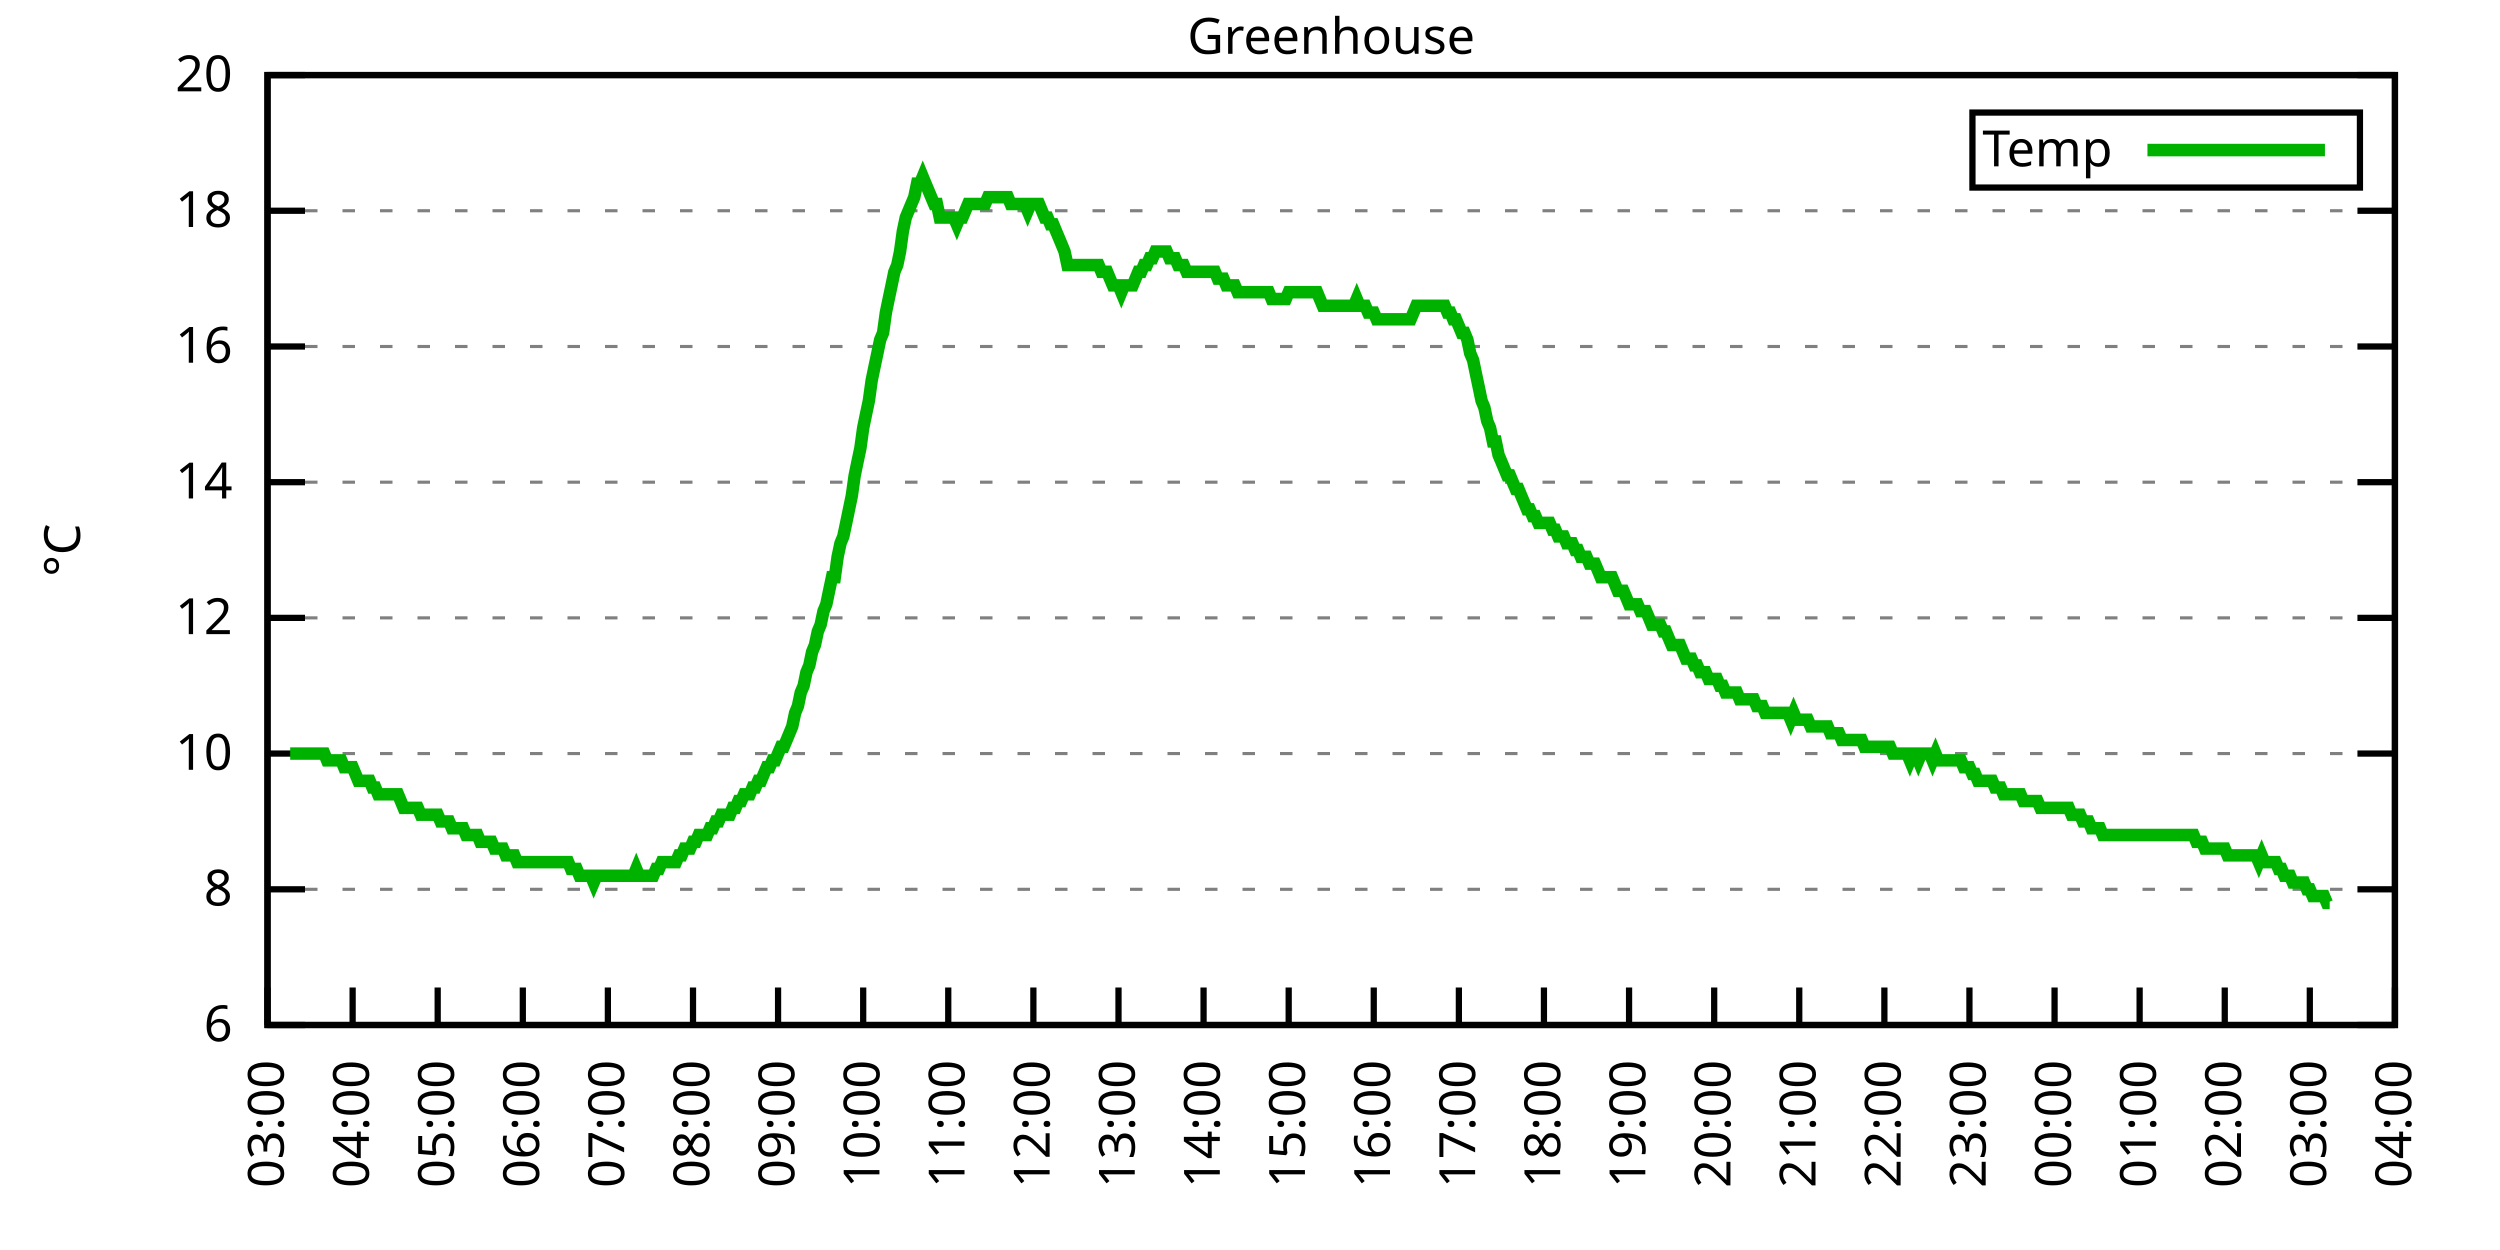
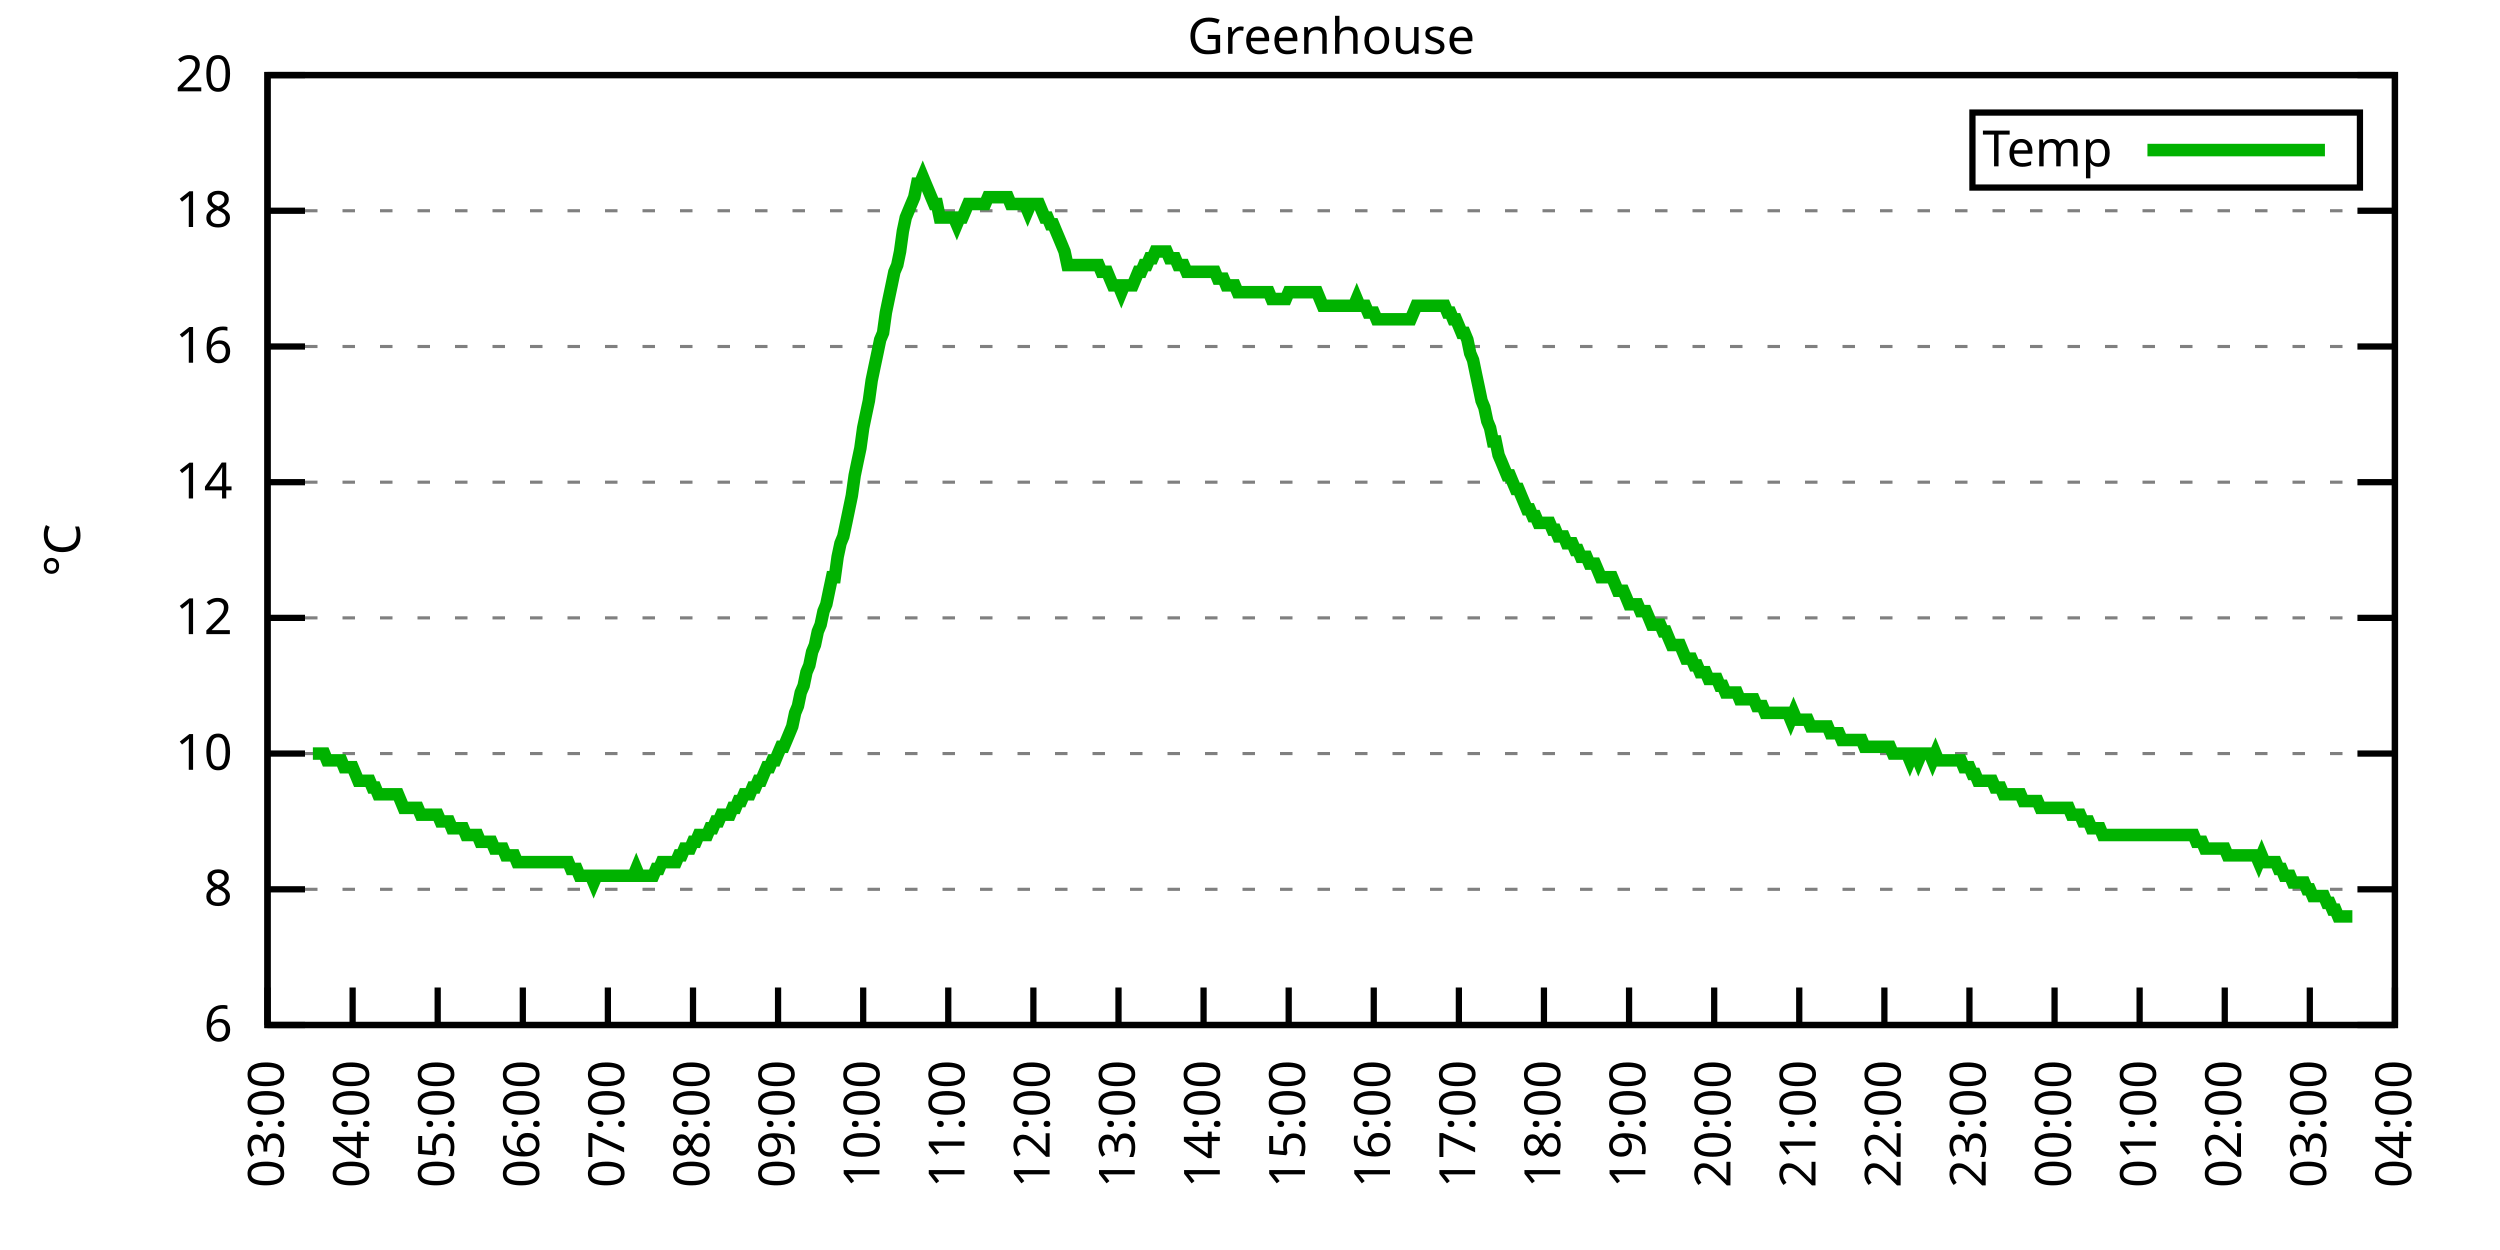
<svg xmlns="http://www.w3.org/2000/svg" xmlns:xlink="http://www.w3.org/1999/xlink" width="400" height="200" viewBox="0 0 400 200">
  <g id="gnuplot_canvas">
    <rect x="0" y="0" width="400" height="200" fill="none" />
    <defs>
      <circle id="gpDot" r="0.5" stroke-width="0.5" stroke="currentColor" />
      <path id="gpPt0" stroke-width="0.333" stroke="currentColor" d="M-1,0 h2 M0,-1 v2" />
      <path id="gpPt1" stroke-width="0.333" stroke="currentColor" d="M-1,-1 L1,1 M1,-1 L-1,1" />
      <path id="gpPt2" stroke-width="0.333" stroke="currentColor" d="M-1,0 L1,0 M0,-1 L0,1 M-1,-1 L1,1 M-1,1 L1,-1" />
      <rect id="gpPt3" stroke-width="0.333" stroke="currentColor" x="-1" y="-1" width="2" height="2" />
      <rect id="gpPt4" stroke-width="0.333" stroke="currentColor" fill="currentColor" x="-1" y="-1" width="2" height="2" />
      <circle id="gpPt5" stroke-width="0.333" stroke="currentColor" cx="0" cy="0" r="1" />
      <use xlink:href="#gpPt5" id="gpPt6" fill="currentColor" stroke="none" />
      <path id="gpPt7" stroke-width="0.333" stroke="currentColor" d="M0,-1.33 L-1.33,0.67 L1.33,0.67 z" />
      <use xlink:href="#gpPt7" id="gpPt8" fill="currentColor" stroke="none" />
      <use xlink:href="#gpPt7" id="gpPt9" stroke="currentColor" transform="rotate(180)" />
      <use xlink:href="#gpPt9" id="gpPt10" fill="currentColor" stroke="none" />
      <use xlink:href="#gpPt3" id="gpPt11" stroke="currentColor" transform="rotate(45)" />
      <use xlink:href="#gpPt11" id="gpPt12" fill="currentColor" stroke="none" />
      <path id="gpPt13" stroke-width="0.333" stroke="currentColor" d="M0,1.330 L1.265,0.411 L0.782,-1.067 L-0.782,-1.076 L-1.265,0.411 z" />
      <use xlink:href="#gpPt13" id="gpPt14" fill="currentColor" stroke="none" />
      <filter id="textbox" filterUnits="objectBoundingBox" x="0" y="0" height="1" width="1">
        <feFlood flood-color="white" flood-opacity="1" result="bgnd" />
        <feComposite in="SourceGraphic" in2="bgnd" operator="atop" />
      </filter>
      <filter id="greybox" filterUnits="objectBoundingBox" x="0" y="0" height="1" width="1">
        <feFlood flood-color="lightgrey" flood-opacity="1" result="grey" />
        <feComposite in="SourceGraphic" in2="grey" operator="atop" />
      </filter>
    </defs>
    <g fill="none" color="white" stroke="currentColor" stroke-width="1.00" stroke-linecap="butt" stroke-linejoin="miter">
</g>
    <g fill="none" color="black" stroke="currentColor" stroke-width="1.00" stroke-linecap="butt" stroke-linejoin="miter">
      <g stroke="none" shape-rendering="crispEdges">
        <polygon fill="rgb(255, 255, 255)" points="42.80,164.00 383.18,164.00 383.18,12.02 42.80,12.02 " />
      </g>
    </g>
    <g fill="none" color="black" stroke="currentColor" stroke-width="1.00" stroke-linecap="butt" stroke-linejoin="miter">
</g>
    <g fill="none" color="black" stroke="black" stroke-width="0.50" stroke-linecap="butt" stroke-linejoin="miter">
</g>
    <g fill="none" color="gray" stroke="currentColor" stroke-width="0.50" stroke-linecap="butt" stroke-linejoin="miter">
      <path stroke="gray" stroke-dasharray="2,4" class="gridline" d="M42.80,164.00 L383.19,164.00  " />
    </g>
    <g fill="none" color="gray" stroke="gray" stroke-width="1.00" stroke-linecap="butt" stroke-linejoin="miter">
</g>
    <g fill="none" color="black" stroke="currentColor" stroke-width="1.00" stroke-linecap="butt" stroke-linejoin="miter">
      <path stroke="black" d="M42.80,164.00 L48.80,164.00 M383.19,164.00 L377.19,164.00  " />
      <g transform="translate(37.20,166.60)" stroke="none" fill="black" font-family="Sans" font-size="8.00" text-anchor="end">
        <text>
          <tspan font-family="Sans"> 6</tspan>
        </text>
      </g>
    </g>
    <g fill="none" color="black" stroke="currentColor" stroke-width="1.00" stroke-linecap="butt" stroke-linejoin="miter">
</g>
    <g fill="none" color="black" stroke="black" stroke-width="0.50" stroke-linecap="butt" stroke-linejoin="miter">
</g>
    <g fill="none" color="gray" stroke="currentColor" stroke-width="0.50" stroke-linecap="butt" stroke-linejoin="miter">
      <path stroke="gray" stroke-dasharray="2,4" class="gridline" d="M42.80,142.29 L383.19,142.29  " />
    </g>
    <g fill="none" color="gray" stroke="gray" stroke-width="1.00" stroke-linecap="butt" stroke-linejoin="miter">
</g>
    <g fill="none" color="black" stroke="currentColor" stroke-width="1.00" stroke-linecap="butt" stroke-linejoin="miter">
      <path stroke="black" d="M42.80,142.29 L48.80,142.29 M383.19,142.29 L377.19,142.29  " />
      <g transform="translate(37.20,144.89)" stroke="none" fill="black" font-family="Sans" font-size="8.00" text-anchor="end">
        <text>
          <tspan font-family="Sans"> 8</tspan>
        </text>
      </g>
    </g>
    <g fill="none" color="black" stroke="currentColor" stroke-width="1.00" stroke-linecap="butt" stroke-linejoin="miter">
</g>
    <g fill="none" color="black" stroke="black" stroke-width="0.50" stroke-linecap="butt" stroke-linejoin="miter">
</g>
    <g fill="none" color="gray" stroke="currentColor" stroke-width="0.50" stroke-linecap="butt" stroke-linejoin="miter">
      <path stroke="gray" stroke-dasharray="2,4" class="gridline" d="M42.80,120.57 L383.19,120.57  " />
    </g>
    <g fill="none" color="gray" stroke="gray" stroke-width="1.00" stroke-linecap="butt" stroke-linejoin="miter">
</g>
    <g fill="none" color="black" stroke="currentColor" stroke-width="1.00" stroke-linecap="butt" stroke-linejoin="miter">
      <path stroke="black" d="M42.80,120.57 L48.80,120.57 M383.19,120.57 L377.19,120.57  " />
      <g transform="translate(37.20,123.17)" stroke="none" fill="black" font-family="Sans" font-size="8.00" text-anchor="end">
        <text>
          <tspan font-family="Sans"> 10</tspan>
        </text>
      </g>
    </g>
    <g fill="none" color="black" stroke="currentColor" stroke-width="1.00" stroke-linecap="butt" stroke-linejoin="miter">
</g>
    <g fill="none" color="black" stroke="black" stroke-width="0.50" stroke-linecap="butt" stroke-linejoin="miter">
</g>
    <g fill="none" color="gray" stroke="currentColor" stroke-width="0.50" stroke-linecap="butt" stroke-linejoin="miter">
      <path stroke="gray" stroke-dasharray="2,4" class="gridline" d="M42.80,98.86 L383.19,98.86  " />
    </g>
    <g fill="none" color="gray" stroke="gray" stroke-width="1.00" stroke-linecap="butt" stroke-linejoin="miter">
</g>
    <g fill="none" color="black" stroke="currentColor" stroke-width="1.00" stroke-linecap="butt" stroke-linejoin="miter">
      <path stroke="black" d="M42.80,98.86 L48.80,98.86 M383.19,98.86 L377.19,98.86  " />
      <g transform="translate(37.20,101.46)" stroke="none" fill="black" font-family="Sans" font-size="8.00" text-anchor="end">
        <text>
          <tspan font-family="Sans"> 12</tspan>
        </text>
      </g>
    </g>
    <g fill="none" color="black" stroke="currentColor" stroke-width="1.00" stroke-linecap="butt" stroke-linejoin="miter">
</g>
    <g fill="none" color="black" stroke="black" stroke-width="0.50" stroke-linecap="butt" stroke-linejoin="miter">
</g>
    <g fill="none" color="gray" stroke="currentColor" stroke-width="0.50" stroke-linecap="butt" stroke-linejoin="miter">
      <path stroke="gray" stroke-dasharray="2,4" class="gridline" d="M42.80,77.15 L383.19,77.15  " />
    </g>
    <g fill="none" color="gray" stroke="gray" stroke-width="1.00" stroke-linecap="butt" stroke-linejoin="miter">
</g>
    <g fill="none" color="black" stroke="currentColor" stroke-width="1.00" stroke-linecap="butt" stroke-linejoin="miter">
      <path stroke="black" d="M42.80,77.15 L48.80,77.15 M383.19,77.15 L377.19,77.15  " />
      <g transform="translate(37.20,79.75)" stroke="none" fill="black" font-family="Sans" font-size="8.00" text-anchor="end">
        <text>
          <tspan font-family="Sans"> 14</tspan>
        </text>
      </g>
    </g>
    <g fill="none" color="black" stroke="currentColor" stroke-width="1.00" stroke-linecap="butt" stroke-linejoin="miter">
</g>
    <g fill="none" color="black" stroke="black" stroke-width="0.50" stroke-linecap="butt" stroke-linejoin="miter">
</g>
    <g fill="none" color="gray" stroke="currentColor" stroke-width="0.50" stroke-linecap="butt" stroke-linejoin="miter">
      <path stroke="gray" stroke-dasharray="2,4" class="gridline" d="M42.80,55.44 L383.19,55.44  " />
    </g>
    <g fill="none" color="gray" stroke="gray" stroke-width="1.00" stroke-linecap="butt" stroke-linejoin="miter">
</g>
    <g fill="none" color="black" stroke="currentColor" stroke-width="1.00" stroke-linecap="butt" stroke-linejoin="miter">
      <path stroke="black" d="M42.80,55.44 L48.80,55.44 M383.19,55.44 L377.19,55.44  " />
      <g transform="translate(37.20,58.04)" stroke="none" fill="black" font-family="Sans" font-size="8.00" text-anchor="end">
        <text>
          <tspan font-family="Sans"> 16</tspan>
        </text>
      </g>
    </g>
    <g fill="none" color="black" stroke="currentColor" stroke-width="1.00" stroke-linecap="butt" stroke-linejoin="miter">
</g>
    <g fill="none" color="black" stroke="black" stroke-width="0.50" stroke-linecap="butt" stroke-linejoin="miter">
</g>
    <g fill="none" color="gray" stroke="currentColor" stroke-width="0.50" stroke-linecap="butt" stroke-linejoin="miter">
      <path stroke="gray" stroke-dasharray="2,4" class="gridline" d="M42.80,33.72 L383.19,33.72  " />
    </g>
    <g fill="none" color="gray" stroke="gray" stroke-width="1.00" stroke-linecap="butt" stroke-linejoin="miter">
</g>
    <g fill="none" color="black" stroke="currentColor" stroke-width="1.00" stroke-linecap="butt" stroke-linejoin="miter">
      <path stroke="black" d="M42.80,33.72 L48.80,33.72 M383.19,33.72 L377.19,33.72  " />
      <g transform="translate(37.20,36.32)" stroke="none" fill="black" font-family="Sans" font-size="8.00" text-anchor="end">
        <text>
          <tspan font-family="Sans"> 18</tspan>
        </text>
      </g>
    </g>
    <g fill="none" color="black" stroke="currentColor" stroke-width="1.00" stroke-linecap="butt" stroke-linejoin="miter">
</g>
    <g fill="none" color="black" stroke="black" stroke-width="0.50" stroke-linecap="butt" stroke-linejoin="miter">
</g>
    <g fill="none" color="gray" stroke="currentColor" stroke-width="0.50" stroke-linecap="butt" stroke-linejoin="miter">
      <path stroke="gray" stroke-dasharray="2,4" class="gridline" d="M42.80,12.01 L383.19,12.01  " />
    </g>
    <g fill="none" color="gray" stroke="gray" stroke-width="1.00" stroke-linecap="butt" stroke-linejoin="miter">
</g>
    <g fill="none" color="black" stroke="currentColor" stroke-width="1.00" stroke-linecap="butt" stroke-linejoin="miter">
      <path stroke="black" d="M42.80,12.01 L48.80,12.01 M383.19,12.01 L377.19,12.01  " />
      <g transform="translate(37.20,14.61)" stroke="none" fill="black" font-family="Sans" font-size="8.00" text-anchor="end">
        <text>
          <tspan font-family="Sans"> 20</tspan>
        </text>
      </g>
    </g>
    <g fill="none" color="black" stroke="currentColor" stroke-width="1.00" stroke-linecap="butt" stroke-linejoin="miter">
      <path stroke="black" d="M42.80,164.00 L42.80,158.00  " />
      <g transform="translate(45.40,169.60) rotate(270.00)" stroke="none" fill="black" font-family="Sans" font-size="8.00" text-anchor="end">
        <text>
          <tspan font-family="Sans">03:00</tspan>
        </text>
      </g>
    </g>
    <g fill="none" color="black" stroke="currentColor" stroke-width="1.00" stroke-linecap="butt" stroke-linejoin="miter">
      <path stroke="black" d="M56.42,164.00 L56.42,158.00  " />
      <g transform="translate(59.02,169.60) rotate(270.00)" stroke="none" fill="black" font-family="Sans" font-size="8.00" text-anchor="end">
        <text>
          <tspan font-family="Sans">04:00</tspan>
        </text>
      </g>
    </g>
    <g fill="none" color="black" stroke="currentColor" stroke-width="1.00" stroke-linecap="butt" stroke-linejoin="miter">
      <path stroke="black" d="M70.03,164.00 L70.03,158.00  " />
      <g transform="translate(72.63,169.60) rotate(270.00)" stroke="none" fill="black" font-family="Sans" font-size="8.00" text-anchor="end">
        <text>
          <tspan font-family="Sans">05:00</tspan>
        </text>
      </g>
    </g>
    <g fill="none" color="black" stroke="currentColor" stroke-width="1.00" stroke-linecap="butt" stroke-linejoin="miter">
      <path stroke="black" d="M83.65,164.00 L83.65,158.00  " />
      <g transform="translate(86.25,169.60) rotate(270.00)" stroke="none" fill="black" font-family="Sans" font-size="8.00" text-anchor="end">
        <text>
          <tspan font-family="Sans">06:00</tspan>
        </text>
      </g>
    </g>
    <g fill="none" color="black" stroke="currentColor" stroke-width="1.00" stroke-linecap="butt" stroke-linejoin="miter">
      <path stroke="black" d="M97.26,164.00 L97.26,158.00  " />
      <g transform="translate(99.86,169.60) rotate(270.00)" stroke="none" fill="black" font-family="Sans" font-size="8.00" text-anchor="end">
        <text>
          <tspan font-family="Sans">07:00</tspan>
        </text>
      </g>
    </g>
    <g fill="none" color="black" stroke="currentColor" stroke-width="1.00" stroke-linecap="butt" stroke-linejoin="miter">
      <path stroke="black" d="M110.88,164.00 L110.88,158.00  " />
      <g transform="translate(113.48,169.60) rotate(270.00)" stroke="none" fill="black" font-family="Sans" font-size="8.00" text-anchor="end">
        <text>
          <tspan font-family="Sans">08:00</tspan>
        </text>
      </g>
    </g>
    <g fill="none" color="black" stroke="currentColor" stroke-width="1.00" stroke-linecap="butt" stroke-linejoin="miter">
      <path stroke="black" d="M124.49,164.00 L124.49,158.00  " />
      <g transform="translate(127.09,169.60) rotate(270.00)" stroke="none" fill="black" font-family="Sans" font-size="8.00" text-anchor="end">
        <text>
          <tspan font-family="Sans">09:00</tspan>
        </text>
      </g>
    </g>
    <g fill="none" color="black" stroke="currentColor" stroke-width="1.00" stroke-linecap="butt" stroke-linejoin="miter">
      <path stroke="black" d="M138.11,164.00 L138.11,158.00  " />
      <g transform="translate(140.71,169.60) rotate(270.00)" stroke="none" fill="black" font-family="Sans" font-size="8.00" text-anchor="end">
        <text>
          <tspan font-family="Sans">10:00</tspan>
        </text>
      </g>
    </g>
    <g fill="none" color="black" stroke="currentColor" stroke-width="1.00" stroke-linecap="butt" stroke-linejoin="miter">
      <path stroke="black" d="M151.72,164.00 L151.72,158.00  " />
      <g transform="translate(154.32,169.60) rotate(270.00)" stroke="none" fill="black" font-family="Sans" font-size="8.00" text-anchor="end">
        <text>
          <tspan font-family="Sans">11:00</tspan>
        </text>
      </g>
    </g>
    <g fill="none" color="black" stroke="currentColor" stroke-width="1.00" stroke-linecap="butt" stroke-linejoin="miter">
      <path stroke="black" d="M165.34,164.00 L165.34,158.00  " />
      <g transform="translate(167.94,169.60) rotate(270.00)" stroke="none" fill="black" font-family="Sans" font-size="8.00" text-anchor="end">
        <text>
          <tspan font-family="Sans">12:00</tspan>
        </text>
      </g>
    </g>
    <g fill="none" color="black" stroke="currentColor" stroke-width="1.00" stroke-linecap="butt" stroke-linejoin="miter">
      <path stroke="black" d="M178.96,164.00 L178.96,158.00  " />
      <g transform="translate(181.56,169.60) rotate(270.00)" stroke="none" fill="black" font-family="Sans" font-size="8.00" text-anchor="end">
        <text>
          <tspan font-family="Sans">13:00</tspan>
        </text>
      </g>
    </g>
    <g fill="none" color="black" stroke="currentColor" stroke-width="1.00" stroke-linecap="butt" stroke-linejoin="miter">
      <path stroke="black" d="M192.57,164.00 L192.57,158.00  " />
      <g transform="translate(195.17,169.60) rotate(270.00)" stroke="none" fill="black" font-family="Sans" font-size="8.00" text-anchor="end">
        <text>
          <tspan font-family="Sans">14:00</tspan>
        </text>
      </g>
    </g>
    <g fill="none" color="black" stroke="currentColor" stroke-width="1.00" stroke-linecap="butt" stroke-linejoin="miter">
      <path stroke="black" d="M206.19,164.00 L206.19,158.00  " />
      <g transform="translate(208.79,169.60) rotate(270.00)" stroke="none" fill="black" font-family="Sans" font-size="8.00" text-anchor="end">
        <text>
          <tspan font-family="Sans">15:00</tspan>
        </text>
      </g>
    </g>
    <g fill="none" color="black" stroke="currentColor" stroke-width="1.00" stroke-linecap="butt" stroke-linejoin="miter">
      <path stroke="black" d="M219.80,164.00 L219.80,158.00  " />
      <g transform="translate(222.40,169.60) rotate(270.00)" stroke="none" fill="black" font-family="Sans" font-size="8.00" text-anchor="end">
        <text>
          <tspan font-family="Sans">16:00</tspan>
        </text>
      </g>
    </g>
    <g fill="none" color="black" stroke="currentColor" stroke-width="1.00" stroke-linecap="butt" stroke-linejoin="miter">
      <path stroke="black" d="M233.42,164.00 L233.42,158.00  " />
      <g transform="translate(236.02,169.60) rotate(270.00)" stroke="none" fill="black" font-family="Sans" font-size="8.00" text-anchor="end">
        <text>
          <tspan font-family="Sans">17:00</tspan>
        </text>
      </g>
    </g>
    <g fill="none" color="black" stroke="currentColor" stroke-width="1.00" stroke-linecap="butt" stroke-linejoin="miter">
      <path stroke="black" d="M247.03,164.00 L247.03,158.00  " />
      <g transform="translate(249.63,169.60) rotate(270.00)" stroke="none" fill="black" font-family="Sans" font-size="8.00" text-anchor="end">
        <text>
          <tspan font-family="Sans">18:00</tspan>
        </text>
      </g>
    </g>
    <g fill="none" color="black" stroke="currentColor" stroke-width="1.00" stroke-linecap="butt" stroke-linejoin="miter">
      <path stroke="black" d="M260.65,164.00 L260.65,158.00  " />
      <g transform="translate(263.25,169.60) rotate(270.00)" stroke="none" fill="black" font-family="Sans" font-size="8.00" text-anchor="end">
        <text>
          <tspan font-family="Sans">19:00</tspan>
        </text>
      </g>
    </g>
    <g fill="none" color="black" stroke="currentColor" stroke-width="1.00" stroke-linecap="butt" stroke-linejoin="miter">
      <path stroke="black" d="M274.27,164.00 L274.27,158.00  " />
      <g transform="translate(276.87,169.60) rotate(270.00)" stroke="none" fill="black" font-family="Sans" font-size="8.00" text-anchor="end">
        <text>
          <tspan font-family="Sans">20:00</tspan>
        </text>
      </g>
    </g>
    <g fill="none" color="black" stroke="currentColor" stroke-width="1.00" stroke-linecap="butt" stroke-linejoin="miter">
      <path stroke="black" d="M287.88,164.00 L287.88,158.00  " />
      <g transform="translate(290.48,169.60) rotate(270.00)" stroke="none" fill="black" font-family="Sans" font-size="8.00" text-anchor="end">
        <text>
          <tspan font-family="Sans">21:00</tspan>
        </text>
      </g>
    </g>
    <g fill="none" color="black" stroke="currentColor" stroke-width="1.00" stroke-linecap="butt" stroke-linejoin="miter">
      <path stroke="black" d="M301.50,164.00 L301.50,158.00  " />
      <g transform="translate(304.10,169.60) rotate(270.00)" stroke="none" fill="black" font-family="Sans" font-size="8.00" text-anchor="end">
        <text>
          <tspan font-family="Sans">22:00</tspan>
        </text>
      </g>
    </g>
    <g fill="none" color="black" stroke="currentColor" stroke-width="1.00" stroke-linecap="butt" stroke-linejoin="miter">
      <path stroke="black" d="M315.11,164.00 L315.11,158.00  " />
      <g transform="translate(317.71,169.60) rotate(270.00)" stroke="none" fill="black" font-family="Sans" font-size="8.00" text-anchor="end">
        <text>
          <tspan font-family="Sans">23:00</tspan>
        </text>
      </g>
    </g>
    <g fill="none" color="black" stroke="currentColor" stroke-width="1.00" stroke-linecap="butt" stroke-linejoin="miter">
      <path stroke="black" d="M328.73,164.00 L328.73,158.00  " />
      <g transform="translate(331.33,169.60) rotate(270.00)" stroke="none" fill="black" font-family="Sans" font-size="8.00" text-anchor="end">
        <text>
          <tspan font-family="Sans">00:00</tspan>
        </text>
      </g>
    </g>
    <g fill="none" color="black" stroke="currentColor" stroke-width="1.00" stroke-linecap="butt" stroke-linejoin="miter">
      <path stroke="black" d="M342.34,164.00 L342.34,158.00  " />
      <g transform="translate(344.94,169.60) rotate(270.00)" stroke="none" fill="black" font-family="Sans" font-size="8.00" text-anchor="end">
        <text>
          <tspan font-family="Sans">01:00</tspan>
        </text>
      </g>
    </g>
    <g fill="none" color="black" stroke="currentColor" stroke-width="1.00" stroke-linecap="butt" stroke-linejoin="miter">
      <path stroke="black" d="M355.96,164.00 L355.96,158.00  " />
      <g transform="translate(358.56,169.60) rotate(270.00)" stroke="none" fill="black" font-family="Sans" font-size="8.00" text-anchor="end">
        <text>
          <tspan font-family="Sans">02:00</tspan>
        </text>
      </g>
    </g>
    <g fill="none" color="black" stroke="currentColor" stroke-width="1.00" stroke-linecap="butt" stroke-linejoin="miter">
      <path stroke="black" d="M369.57,164.00 L369.57,158.00  " />
      <g transform="translate(372.17,169.60) rotate(270.00)" stroke="none" fill="black" font-family="Sans" font-size="8.00" text-anchor="end">
        <text>
          <tspan font-family="Sans">03:00</tspan>
        </text>
      </g>
    </g>
    <g fill="none" color="black" stroke="currentColor" stroke-width="1.00" stroke-linecap="butt" stroke-linejoin="miter">
      <path stroke="black" d="M383.19,164.00 L383.19,158.00  " />
      <g transform="translate(385.79,169.60) rotate(270.00)" stroke="none" fill="black" font-family="Sans" font-size="8.00" text-anchor="end">
        <text>
          <tspan font-family="Sans">04:00</tspan>
        </text>
      </g>
    </g>
    <g fill="none" color="black" stroke="currentColor" stroke-width="1.00" stroke-linecap="butt" stroke-linejoin="miter">
</g>
    <g fill="none" color="black" stroke="currentColor" stroke-width="1.00" stroke-linecap="butt" stroke-linejoin="miter">
      <path stroke="black" d="M42.80,12.01 L42.80,164.00 L383.19,164.00 L383.19,12.01 L42.80,12.01 Z  " />
    </g>
    <g fill="none" color="black" stroke="currentColor" stroke-width="1.00" stroke-linecap="butt" stroke-linejoin="miter">
</g>
    <g fill="none" color="black" stroke="currentColor" stroke-width="1.00" stroke-linecap="butt" stroke-linejoin="miter">
      <path stroke="black" d="M315.59,30.01 L315.59,18.01 L377.59,18.01 L377.59,30.01 L315.59,30.01 Z  " />
    </g>
    <g id="Greenhouse_plot_1">
      <g fill="none" color="white" stroke="black" stroke-width="2.00" stroke-linecap="butt" stroke-linejoin="miter">
</g>
      <g fill="none" color="black" stroke="currentColor" stroke-width="2.00" stroke-linecap="butt" stroke-linejoin="miter">
        <g transform="translate(337.99,26.61)" stroke="none" fill="black" font-family="Sans" font-size="8.00" text-anchor="end">
          <text>
            <tspan font-family="Sans">Temp</tspan>
          </text>
        </g>
      </g>
      <g fill="none" color="black" stroke="currentColor" stroke-width="2.00" stroke-linecap="butt" stroke-linejoin="miter">
-         <path stroke="rgb(  0, 178,   0)" d="M343.59,24.01 L371.99,24.01 M46.43,120.57 L46.88,120.57 L47.34,120.57 L47.79,120.57 L48.25,120.57 L48.70,120.57   L49.15,120.57 L49.61,120.57 L50.06,120.57 L50.52,120.57 L50.97,120.57 L51.42,120.57 L51.88,120.57 L52.33,121.66   L52.78,121.66 L53.24,121.66 L53.69,121.66 L54.15,121.66 L54.60,121.66 L55.05,122.75 L55.51,122.75 L55.96,122.75   L56.42,122.75 L56.87,123.83 L57.32,124.92 L57.78,124.92 L58.23,124.92 L58.68,124.92 L59.14,124.92 L59.59,126.00   L60.05,126.00 L60.50,127.09 L60.95,127.09 L61.41,127.09 L61.86,127.09 L62.32,127.09 L62.77,127.09 L63.22,127.09   L63.68,127.09 L64.13,128.17 L64.58,129.26 L65.04,129.26 L65.49,129.26 L65.95,129.26 L66.40,129.26 L66.85,129.26   L67.31,130.35 L67.76,130.35 L68.22,130.35 L68.67,130.35 L69.12,130.35 L69.58,130.35 L70.03,130.35 L70.49,131.43   L70.94,131.43 L71.39,131.43 L71.85,131.43 L72.30,132.52 L72.75,132.52 L73.21,132.52 L73.66,132.52 L74.12,132.52   L74.57,133.60 L75.02,133.60 L75.48,133.60 L75.93,133.60 L76.39,133.60 L76.84,134.69 L77.29,134.69 L77.75,134.69   L78.20,134.69 L78.65,134.69 L79.11,135.77 L79.56,135.77 L80.02,135.77 L80.47,135.77 L80.92,136.86 L81.38,136.86   L81.83,136.86 L82.29,136.86 L82.74,137.94 L83.19,137.94 L83.65,137.94 L84.10,137.94 L84.55,137.94 L85.01,137.94   L85.46,137.94 L85.92,137.94 L86.37,137.94 L86.82,137.94 L87.28,137.94 L87.73,137.94 L88.19,137.94 L88.64,137.94   L89.09,137.94 L89.55,137.94 L90.00,137.94 L90.45,137.94 L90.91,137.94 L91.36,139.03 L91.82,139.03 L92.27,139.03   L92.72,140.12 L93.18,140.12 L93.63,140.12 L94.09,140.12 L94.54,140.12 L94.99,141.20 L95.45,140.12 L95.90,140.12   L96.35,140.12 L96.81,140.12 L97.26,140.12 L97.72,140.12 L98.17,140.12 L98.62,140.12 L99.08,140.12 L99.53,140.12   L99.99,140.12 L100.44,140.12 L100.89,140.12 L101.35,140.12 L101.80,139.03 L102.25,140.12 L102.71,140.12 L103.16,140.12   L103.62,140.12 L104.07,140.12 L104.52,140.12 L104.98,139.03 L105.43,139.03 L105.89,137.94 L106.34,137.94 L106.79,137.94   L107.25,137.94 L107.70,137.94 L108.15,137.94 L108.61,136.86 L109.06,136.86 L109.52,135.77 L109.97,135.77 L110.42,135.77   L110.88,134.69 L111.33,134.69 L111.79,133.60 L112.24,133.60 L112.69,133.60 L113.15,133.60 L113.60,132.52 L114.05,132.52   L114.51,131.43 L114.96,131.43 L115.42,130.35 L115.87,130.35 L116.32,130.35 L116.78,130.35 L117.23,129.26 L117.69,129.26   L118.14,128.17 L118.59,128.17 L119.05,127.09 L119.50,127.09 L119.96,127.09 L120.41,126.00 L120.86,126.00 L121.32,124.92   L121.77,124.92 L122.22,123.83 L122.68,122.75 L123.13,122.75 L123.59,121.66 L124.04,121.66 L124.49,120.57 L124.95,119.49   L125.40,119.49 L125.86,118.40 L126.31,117.32 L126.76,116.23 L127.22,114.06 L127.67,112.97 L128.12,110.80 L128.58,109.72   L129.03,107.55 L129.49,106.46 L129.94,104.29 L130.39,103.20 L130.85,101.03 L131.30,99.95 L131.76,97.78 L132.21,96.69   L132.66,94.52 L133.12,92.35 L133.57,92.35 L134.02,89.09 L134.48,86.92 L134.93,85.83 L135.39,83.66 L135.84,81.49   L136.29,79.32 L136.75,76.06 L137.20,73.89 L137.66,71.72 L138.11,68.46 L138.56,66.29 L139.02,64.12 L139.47,60.86   L139.92,58.69 L140.38,56.52 L140.83,54.35 L141.29,53.26 L141.74,50.01 L142.19,47.84 L142.65,45.66 L143.10,43.49   L143.56,42.41 L144.01,40.24 L144.46,36.98 L144.92,34.81 L145.37,33.72 L145.82,32.64 L146.28,31.55 L146.73,29.38   L147.19,29.38 L147.64,28.29 L148.09,29.38 L148.55,30.47 L149.00,31.55 L149.46,32.64 L149.91,32.64 L150.36,34.81   L150.82,34.81 L151.27,34.81 L151.72,34.81 L152.18,34.81 L152.63,34.81 L153.09,35.89 L153.54,34.81 L153.99,34.81   L154.45,33.72 L154.90,32.64 L155.36,32.64 L155.81,32.64 L156.26,32.64 L156.72,32.64 L157.17,32.64 L157.62,32.64   L158.08,31.55 L158.53,31.55 L158.99,31.55 L159.44,31.55 L159.89,31.55 L160.35,31.55 L160.80,31.55 L161.26,31.55   L161.71,32.64 L162.16,32.64 L162.62,32.64 L163.07,32.64 L163.52,32.64 L163.98,32.64 L164.43,33.72 L164.89,32.64   L165.34,32.64 L165.79,32.64 L166.25,32.64 L166.70,33.72 L167.16,34.81 L167.61,34.81 L168.06,35.89 L168.52,35.89   L168.97,36.98 L169.43,38.07 L169.88,39.15 L170.33,40.24 L170.79,42.41 L171.24,42.41 L171.69,42.41 L172.15,42.41   L172.60,42.41 L173.06,42.41 L173.51,42.41 L173.96,42.41 L174.42,42.41 L174.87,42.41 L175.33,42.41 L175.78,42.41   L176.23,43.49 L176.69,43.49 L177.14,43.49 L177.59,44.58 L178.05,45.66 L178.50,45.66 L178.96,45.66 L179.41,46.75   L179.86,45.66 L180.32,45.66 L180.77,45.66 L181.23,45.66 L181.68,44.58 L182.13,43.49 L182.59,43.49 L183.04,42.41   L183.49,42.41 L183.95,41.32 L184.40,41.32 L184.86,40.24 L185.31,40.24 L185.76,40.24 L186.22,40.24 L186.67,40.24   L187.13,41.32 L187.58,41.32 L188.03,41.32 L188.49,42.41 L188.94,42.41 L189.39,42.41 L189.85,43.49 L190.30,43.49   L190.76,43.49 L191.21,43.49 L191.66,43.49 L192.12,43.49 L192.57,43.49 L193.03,43.49 L193.48,43.49 L193.93,43.49   L194.39,43.49 L194.84,44.58 L195.29,44.58 L195.75,44.58 L196.20,45.66 L196.66,45.66 L197.11,45.66 L197.56,45.66   L198.02,46.75 L198.47,46.75 L198.93,46.75 L199.38,46.75 L199.83,46.75 L200.29,46.75 L200.74,46.75 L201.19,46.75   L201.65,46.75 L202.10,46.75 L202.56,46.75 L203.01,46.75 L203.46,47.84 L203.92,47.84 L204.37,47.84 L204.83,47.84   L205.28,47.84 L205.73,47.84 L206.19,46.75 L206.64,46.75 L207.09,46.75 L207.55,46.75 L208.00,46.75 L208.46,46.75   L208.91,46.75 L209.36,46.75 L209.82,46.75 L210.27,46.75 L210.73,46.75 L211.18,47.84 L211.63,48.92 L212.09,48.92   L212.54,48.92 L213.00,48.92 L213.45,48.92 L213.90,48.92 L214.36,48.92 L214.81,48.92 L215.26,48.92 L215.72,48.92   L216.17,48.92 L216.63,48.92 L217.08,47.84 L217.53,48.92 L217.99,48.92 L218.44,48.92 L218.90,50.01 L219.35,50.01   L219.80,50.01 L220.26,51.09 L220.71,51.09 L221.16,51.09 L221.62,51.09 L222.07,51.09 L222.53,51.09 L222.98,51.09   L223.43,51.09 L223.89,51.09 L224.34,51.09 L224.80,51.09 L225.25,51.09 L225.70,51.09 L226.16,50.01 L226.61,48.92   L227.06,48.92 L227.52,48.92 L227.97,48.92 L228.43,48.92 L228.88,48.92 L229.33,48.92 L229.79,48.92 L230.24,48.92   L230.70,48.92 L231.15,48.92 L231.60,50.01 L232.06,50.01 L232.51,51.09 L232.96,51.09 L233.42,52.18 L233.87,53.26   L234.33,53.26 L234.78,54.35 L235.23,56.52 L235.69,57.61 L236.14,59.78 L236.60,61.95 L237.05,64.12 L237.50,65.21   L237.96,67.38 L238.41,68.46 L238.86,70.63 L239.32,70.63 L239.77,72.81 L240.23,73.89 L240.68,74.98 L241.13,76.06   L241.59,76.06 L242.04,77.15 L242.50,78.23 L242.95,78.23 L243.40,79.32 L243.86,80.41 L244.31,81.49 L244.76,81.49   L245.22,82.58 L245.67,82.58 L246.13,83.66 L246.58,83.66 L247.03,83.66 L247.49,83.66 L247.94,83.66 L248.40,84.75   L248.85,84.75 L249.30,85.83 L249.76,85.83 L250.21,85.83 L250.66,86.92 L251.12,86.92 L251.57,86.92 L252.03,88.00   L252.48,88.00 L252.93,89.09 L253.39,89.09 L253.84,89.09 L254.30,90.18 L254.75,90.18 L255.20,90.18 L255.66,91.26   L256.11,92.35 L256.56,92.35 L257.02,92.35 L257.47,92.35 L257.93,92.35 L258.38,93.43 L258.83,94.52 L259.29,94.52   L259.74,94.52 L260.20,95.60 L260.65,96.69 L261.10,96.69 L261.56,96.69 L262.01,96.69 L262.47,97.78 L262.92,97.78   L263.37,97.78 L263.83,98.86 L264.28,99.95 L264.73,99.95 L265.19,99.95 L265.64,99.95 L266.10,101.03 L266.55,101.03   L267.00,102.12 L267.46,103.20 L267.91,103.20 L268.37,103.20 L268.82,103.20 L269.27,104.29 L269.73,105.38 L270.18,105.38   L270.63,105.38 L271.09,106.46 L271.54,106.46 L272.00,107.55 L272.45,107.55 L272.90,107.55 L273.36,108.63 L273.81,108.63   L274.27,108.63 L274.72,108.63 L275.17,109.72 L275.63,109.72 L276.08,110.80 L276.53,110.80 L276.99,110.80 L277.44,110.80   L277.90,110.80 L278.35,111.89 L278.80,111.89 L279.26,111.89 L279.71,111.89 L280.17,111.89 L280.62,111.89 L281.07,112.97   L281.53,112.97 L281.98,112.97 L282.43,114.06 L282.89,114.06 L283.34,114.06 L283.80,114.06 L284.25,114.06 L284.70,114.06   L285.16,114.06 L285.61,114.06 L286.07,114.06 L286.52,115.15 L286.97,114.06 L287.43,115.15 L287.88,115.15 L288.33,115.15   L288.79,115.15 L289.24,115.15 L289.70,116.23 L290.15,116.23 L290.60,116.23 L291.06,116.23 L291.51,116.23 L291.97,116.23   L292.42,116.23 L292.87,117.32 L293.33,117.32 L293.78,117.32 L294.23,117.32 L294.69,118.40 L295.14,118.40 L295.60,118.40   L296.05,118.40 L296.50,118.40 L296.96,118.40 L297.41,118.40 L297.87,118.40 L298.32,119.49 L298.77,119.49 L299.23,119.49   L299.68,119.49 L300.13,119.49 L300.59,119.49 L301.04,119.49 L301.50,119.49 L301.95,119.49 L302.40,119.49 L302.86,120.57   L303.31,120.57 L303.77,120.57 L304.22,120.57 L304.67,120.57 L305.13,120.57 L305.58,121.66 L306.03,120.57 L306.49,120.57   L306.94,121.66 L307.40,120.57 L307.85,120.57 L308.30,120.57 L308.76,120.57 L309.21,121.66 L309.67,120.57 L310.12,121.66   L310.57,121.66 L311.03,121.66 L311.48,121.66 L311.94,121.66 L312.39,121.66 L312.84,121.66 L313.30,121.66 L313.75,121.66   L314.20,122.75 L314.66,122.75 L315.11,122.75 L315.57,123.83 L316.02,123.83 L316.47,124.92 L316.93,124.92 L317.38,124.92   L317.84,124.92 L318.29,124.92 L318.74,124.92 L319.20,126.00 L319.65,126.00 L320.10,126.00 L320.56,127.09 L321.01,127.09   L321.47,127.09 L321.92,127.09 L322.37,127.09 L322.83,127.09 L323.28,127.09 L323.74,128.17 L324.19,128.17 L324.64,128.17   L325.10,128.17 L325.55,128.17 L326.00,128.17 L326.46,129.26 L326.91,129.26 L327.37,129.26 L327.82,129.26 L328.27,129.26   L328.73,129.26 L329.18,129.26 L329.64,129.26 L330.09,129.26 L330.54,129.26 L331.00,129.26 L331.45,130.35 L331.90,130.35   L332.36,130.35 L332.81,130.35 L333.27,131.43 L333.72,131.43 L334.17,131.43 L334.63,132.52 L335.08,132.52 L335.54,132.52   L335.99,132.52 L336.44,133.60 L336.90,133.60 L337.35,133.60 L337.80,133.60 L338.26,133.60 L338.71,133.60 L339.17,133.60   L339.62,133.60 L340.07,133.60 L340.53,133.60 L340.98,133.60 L341.44,133.60 L341.89,133.60 L342.34,133.60 L342.80,133.60   L343.25,133.60 L343.70,133.60 L344.16,133.60 L344.61,133.60 L345.07,133.60 L345.52,133.60 L345.97,133.60 L346.43,133.60   L346.88,133.60 L347.34,133.60 L347.79,133.60 L348.24,133.60 L348.70,133.60 L349.15,133.60 L349.60,133.60 L350.06,133.60   L350.51,133.60 L350.97,133.60 L351.42,134.69 L351.87,134.69 L352.33,134.69 L352.78,135.77 L353.24,135.77 L353.69,135.77   L354.14,135.77 L354.60,135.77 L355.05,135.77 L355.50,135.77 L355.96,135.77 L356.41,136.86 L356.87,136.86 L357.32,136.86   L357.77,136.86 L358.23,136.86 L358.68,136.86 L359.14,136.86 L359.59,136.86 L360.04,136.86 L360.50,136.86 L360.95,136.86   L361.41,137.94 L361.86,136.86 L362.31,137.94 L362.77,137.94 L363.22,137.94 L363.67,137.94 L364.13,137.94 L364.58,139.03   L365.04,139.03 L365.49,140.12 L365.94,140.12 L366.40,140.12 L366.85,141.20 L367.31,141.20 L367.76,141.20 L368.21,141.20   L368.67,141.20 L369.12,142.29 L369.57,142.29 L370.03,143.37 L370.48,143.37 L370.94,143.37 L371.39,143.37 L371.84,143.37   L372.30,144.46 L372.75,144.46  " />
+         <path stroke="rgb(  0, 178,   0)" d="M343.59,24.01 L371.99,24.01 M50.06,120.57 L50.52,120.57 L50.97,120.57 L51.42,120.57 L51.88,120.57 L52.33,121.66   L52.78,121.66 L53.24,121.66 L53.69,121.66 L54.15,121.66 L54.60,121.66 L55.05,122.75 L55.51,122.75 L55.96,122.75   L56.42,122.75 L56.87,123.83 L57.32,124.92 L57.78,124.92 L58.23,124.92 L58.68,124.92 L59.14,124.92 L59.59,126.00   L60.05,126.00 L60.50,127.09 L60.95,127.09 L61.41,127.09 L61.86,127.09 L62.32,127.09 L62.77,127.09 L63.22,127.09   L63.68,127.09 L64.13,128.17 L64.58,129.26 L65.04,129.26 L65.49,129.26 L65.95,129.26 L66.40,129.26 L66.85,129.26   L67.31,130.35 L67.76,130.35 L68.22,130.35 L68.67,130.35 L69.12,130.35 L69.58,130.35 L70.03,130.35 L70.49,131.43   L70.94,131.43 L71.39,131.43 L71.85,131.43 L72.30,132.52 L72.75,132.52 L73.21,132.52 L73.66,132.52 L74.12,132.52   L74.57,133.60 L75.02,133.60 L75.48,133.60 L75.93,133.60 L76.39,133.60 L76.84,134.69 L77.29,134.69 L77.75,134.69   L78.20,134.69 L78.65,134.69 L79.11,135.77 L79.56,135.77 L80.02,135.77 L80.47,135.77 L80.92,136.86 L81.38,136.86   L81.83,136.86 L82.29,136.86 L82.74,137.94 L83.19,137.94 L83.65,137.94 L84.10,137.94 L84.55,137.94 L85.01,137.94   L85.46,137.94 L85.92,137.94 L86.37,137.94 L86.82,137.94 L87.28,137.94 L87.73,137.94 L88.19,137.94 L88.64,137.94   L89.09,137.94 L89.55,137.94 L90.00,137.94 L90.45,137.94 L90.91,137.94 L91.36,139.03 L91.82,139.03 L92.27,139.03   L92.72,140.12 L93.18,140.12 L93.63,140.12 L94.09,140.12 L94.54,140.12 L94.99,141.20 L95.45,140.12 L95.90,140.12   L96.35,140.12 L96.81,140.12 L97.26,140.12 L97.72,140.12 L98.17,140.12 L98.62,140.12 L99.08,140.12 L99.53,140.12   L99.99,140.12 L100.44,140.12 L100.89,140.12 L101.35,140.12 L101.80,139.03 L102.25,140.12 L102.71,140.12 L103.16,140.12   L103.62,140.12 L104.07,140.12 L104.52,140.12 L104.98,139.03 L105.43,139.03 L105.89,137.94 L106.34,137.94 L106.79,137.94   L107.25,137.94 L107.70,137.94 L108.15,137.94 L108.61,136.86 L109.06,136.86 L109.52,135.77 L109.97,135.77 L110.42,135.77   L110.88,134.69 L111.33,134.69 L111.79,133.60 L112.24,133.60 L112.69,133.60 L113.15,133.60 L113.60,132.52 L114.05,132.52   L114.51,131.43 L114.96,131.43 L115.42,130.35 L115.87,130.35 L116.32,130.35 L116.78,130.35 L117.23,129.26 L117.69,129.26   L118.14,128.17 L118.59,128.17 L119.05,127.09 L119.50,127.09 L119.96,127.09 L120.41,126.00 L120.86,126.00 L121.32,124.92   L121.77,124.92 L122.22,123.83 L122.68,122.75 L123.13,122.75 L123.59,121.66 L124.04,121.66 L124.49,120.57 L124.95,119.49   L125.40,119.49 L125.86,118.40 L126.31,117.32 L126.76,116.23 L127.22,114.06 L127.67,112.97 L128.12,110.80 L128.58,109.72   L129.03,107.55 L129.49,106.46 L129.94,104.29 L130.39,103.20 L130.85,101.03 L131.30,99.95 L131.76,97.78 L132.21,96.69   L132.66,94.52 L133.12,92.35 L133.57,92.35 L134.02,89.09 L134.48,86.92 L134.93,85.83 L135.39,83.66 L135.84,81.49   L136.29,79.32 L136.75,76.06 L137.20,73.89 L137.66,71.72 L138.11,68.46 L138.56,66.29 L139.02,64.12 L139.47,60.86   L139.92,58.69 L140.38,56.52 L140.83,54.35 L141.29,53.26 L141.74,50.01 L142.19,47.84 L142.65,45.66 L143.10,43.49   L143.56,42.41 L144.01,40.24 L144.46,36.98 L144.92,34.81 L145.37,33.72 L145.82,32.64 L146.28,31.55 L146.73,29.38   L147.19,29.38 L147.64,28.29 L148.09,29.38 L148.55,30.47 L149.00,31.55 L149.46,32.64 L149.91,32.64 L150.36,34.81   L150.82,34.81 L151.27,34.81 L151.72,34.81 L152.18,34.81 L152.63,34.81 L153.09,35.89 L153.54,34.81 L153.99,34.81   L154.45,33.72 L154.90,32.64 L155.36,32.64 L155.81,32.64 L156.26,32.64 L156.72,32.64 L157.17,32.64 L157.62,32.64   L158.08,31.55 L158.53,31.55 L158.99,31.55 L159.44,31.55 L159.89,31.55 L160.35,31.55 L160.80,31.55 L161.26,31.55   L161.71,32.64 L162.16,32.64 L162.62,32.64 L163.07,32.64 L163.52,32.64 L163.98,32.64 L164.43,33.72 L164.89,32.64   L165.34,32.64 L165.79,32.64 L166.25,32.64 L166.70,33.72 L167.16,34.81 L167.61,34.81 L168.06,35.89 L168.52,35.89   L168.97,36.98 L169.43,38.07 L169.88,39.15 L170.33,40.24 L170.79,42.41 L171.24,42.41 L171.69,42.41 L172.15,42.41   L172.60,42.41 L173.06,42.41 L173.51,42.41 L173.96,42.41 L174.42,42.41 L174.87,42.41 L175.33,42.41 L175.78,42.41   L176.23,43.49 L176.69,43.49 L177.14,43.49 L177.59,44.58 L178.05,45.66 L178.50,45.66 L178.96,45.66 L179.41,46.75   L179.86,45.66 L180.32,45.66 L180.77,45.66 L181.23,45.66 L181.68,44.58 L182.13,43.49 L182.59,43.49 L183.04,42.41   L183.49,42.41 L183.95,41.32 L184.40,41.32 L184.86,40.24 L185.31,40.24 L185.76,40.24 L186.22,40.24 L186.67,40.24   L187.13,41.32 L187.58,41.32 L188.03,41.32 L188.49,42.41 L188.94,42.41 L189.39,42.41 L189.85,43.49 L190.30,43.49   L190.76,43.49 L191.21,43.49 L191.66,43.49 L192.12,43.49 L192.57,43.49 L193.03,43.49 L193.48,43.49 L193.93,43.49   L194.39,43.49 L194.84,44.58 L195.29,44.58 L195.75,44.58 L196.20,45.66 L196.66,45.66 L197.11,45.66 L197.56,45.66   L198.02,46.75 L198.47,46.75 L198.93,46.75 L199.38,46.75 L199.83,46.75 L200.29,46.75 L200.74,46.75 L201.19,46.75   L201.65,46.75 L202.10,46.75 L202.56,46.75 L203.01,46.75 L203.46,47.84 L203.92,47.84 L204.37,47.84 L204.83,47.84   L205.28,47.84 L205.73,47.84 L206.19,46.75 L206.64,46.75 L207.09,46.75 L207.55,46.75 L208.00,46.75 L208.46,46.75   L208.91,46.75 L209.36,46.75 L209.82,46.75 L210.27,46.75 L210.73,46.75 L211.18,47.84 L211.63,48.92 L212.09,48.92   L212.54,48.92 L213.00,48.92 L213.45,48.92 L213.90,48.92 L214.36,48.92 L214.81,48.92 L215.26,48.92 L215.72,48.92   L216.17,48.92 L216.63,48.92 L217.08,47.84 L217.53,48.92 L217.99,48.92 L218.44,48.92 L218.90,50.01 L219.35,50.01   L219.80,50.01 L220.26,51.09 L220.71,51.09 L221.16,51.09 L221.62,51.09 L222.07,51.09 L222.53,51.09 L222.98,51.09   L223.43,51.09 L223.89,51.09 L224.34,51.09 L224.80,51.09 L225.25,51.09 L225.70,51.09 L226.16,50.01 L226.61,48.92   L227.06,48.92 L227.52,48.92 L227.97,48.92 L228.43,48.92 L228.88,48.92 L229.33,48.92 L229.79,48.92 L230.24,48.92   L230.70,48.92 L231.15,48.92 L231.60,50.01 L232.06,50.01 L232.51,51.09 L232.96,51.09 L233.42,52.18 L233.87,53.26   L234.33,53.26 L234.78,54.35 L235.23,56.52 L235.69,57.61 L236.14,59.78 L236.60,61.95 L237.05,64.12 L237.50,65.21   L237.96,67.38 L238.41,68.46 L238.86,70.63 L239.32,70.63 L239.77,72.81 L240.23,73.89 L240.68,74.98 L241.13,76.06   L241.59,76.06 L242.04,77.15 L242.50,78.23 L242.95,78.23 L243.40,79.32 L243.86,80.41 L244.31,81.49 L244.76,81.49   L245.22,82.58 L245.67,82.58 L246.13,83.66 L246.58,83.66 L247.03,83.66 L247.49,83.66 L247.94,83.66 L248.40,84.75   L248.85,84.75 L249.30,85.83 L249.76,85.83 L250.21,85.83 L250.66,86.92 L251.12,86.92 L251.57,86.92 L252.03,88.00   L252.48,88.00 L252.93,89.09 L253.39,89.09 L253.84,89.09 L254.30,90.18 L254.75,90.18 L255.20,90.18 L255.66,91.26   L256.11,92.35 L256.56,92.35 L257.02,92.35 L257.47,92.35 L257.93,92.35 L258.38,93.43 L258.83,94.52 L259.29,94.52   L259.74,94.52 L260.20,95.60 L260.65,96.69 L261.10,96.69 L261.56,96.69 L262.01,96.69 L262.47,97.78 L262.92,97.78   L263.37,97.78 L263.83,98.86 L264.28,99.95 L264.73,99.95 L265.19,99.95 L265.64,99.95 L266.10,101.03 L266.55,101.03   L267.00,102.12 L267.46,103.20 L267.91,103.20 L268.37,103.20 L268.82,103.20 L269.27,104.29 L269.73,105.38 L270.18,105.38   L270.63,105.38 L271.09,106.46 L271.54,106.46 L272.00,107.55 L272.45,107.55 L272.90,107.55 L273.36,108.63 L273.81,108.63   L274.27,108.63 L274.72,108.63 L275.17,109.72 L275.63,109.72 L276.08,110.80 L276.53,110.80 L276.99,110.80 L277.44,110.80   L277.90,110.80 L278.35,111.89 L278.80,111.89 L279.26,111.89 L279.71,111.89 L280.17,111.89 L280.62,111.89 L281.07,112.97   L281.53,112.97 L281.98,112.97 L282.43,114.06 L282.89,114.06 L283.34,114.06 L283.80,114.06 L284.25,114.06 L284.70,114.06   L285.16,114.06 L285.61,114.06 L286.07,114.06 L286.52,115.15 L286.97,114.06 L287.43,115.15 L287.88,115.15 L288.33,115.15   L288.79,115.15 L289.24,115.15 L289.70,116.23 L290.15,116.23 L290.60,116.23 L291.06,116.23 L291.51,116.23 L291.97,116.23   L292.42,116.23 L292.87,117.32 L293.33,117.32 L293.78,117.32 L294.23,117.32 L294.69,118.40 L295.14,118.40 L295.60,118.40   L296.05,118.40 L296.50,118.40 L296.96,118.40 L297.41,118.40 L297.87,118.40 L298.32,119.49 L298.77,119.49 L299.23,119.49   L299.68,119.49 L300.13,119.49 L300.59,119.49 L301.04,119.49 L301.50,119.49 L301.95,119.49 L302.40,119.49 L302.86,120.57   L303.31,120.57 L303.77,120.57 L304.22,120.57 L304.67,120.57 L305.13,120.57 L305.58,121.66 L306.03,120.57 L306.49,120.57   L306.94,121.66 L307.40,120.57 L307.85,120.57 L308.30,120.57 L308.76,120.57 L309.21,121.66 L309.67,120.57 L310.12,121.66   L310.57,121.66 L311.03,121.66 L311.48,121.66 L311.94,121.66 L312.39,121.66 L312.84,121.66 L313.30,121.66 L313.75,121.66   L314.20,122.75 L314.66,122.75 L315.11,122.75 L315.57,123.83 L316.02,123.83 L316.47,124.92 L316.93,124.92 L317.38,124.92   L317.84,124.92 L318.29,124.92 L318.74,124.92 L319.20,126.00 L319.65,126.00 L320.10,126.00 L320.56,127.09 L321.01,127.09   L321.47,127.09 L321.92,127.09 L322.37,127.09 L322.83,127.09 L323.28,127.09 L323.74,128.17 L324.19,128.17 L324.64,128.17   L325.10,128.17 L325.55,128.17 L326.00,128.17 L326.46,129.26 L326.91,129.26 L327.37,129.26 L327.82,129.26 L328.27,129.26   L328.73,129.26 L329.18,129.26 L329.64,129.26 L330.09,129.26 L330.54,129.26 L331.00,129.26 L331.45,130.35 L331.90,130.35   L332.36,130.35 L332.81,130.35 L333.27,131.43 L333.72,131.43 L334.17,131.43 L334.63,132.52 L335.08,132.52 L335.54,132.52   L335.99,132.52 L336.44,133.60 L336.90,133.60 L337.35,133.60 L337.80,133.60 L338.26,133.60 L338.71,133.60 L339.17,133.60   L339.62,133.60 L340.07,133.60 L340.53,133.60 L340.98,133.60 L341.44,133.60 L341.89,133.60 L342.34,133.60 L342.80,133.60   L343.25,133.60 L343.70,133.60 L344.16,133.60 L344.61,133.60 L345.07,133.60 L345.52,133.60 L345.97,133.60 L346.43,133.60   L346.88,133.60 L347.34,133.60 L347.79,133.60 L348.24,133.60 L348.70,133.60 L349.15,133.60 L349.60,133.60 L350.06,133.60   L350.51,133.60 L350.97,133.60 L351.42,134.69 L351.87,134.69 L352.33,134.69 L352.78,135.77 L353.24,135.77 L353.69,135.77   L354.14,135.77 L354.60,135.77 L355.05,135.77 L355.50,135.77 L355.96,135.77 L356.41,136.86 L356.87,136.86 L357.32,136.86   L357.77,136.86 L358.23,136.86 L358.68,136.86 L359.14,136.86 L359.59,136.86 L360.04,136.86 L360.50,136.86 L360.95,136.86   L361.41,137.94 L361.86,136.86 L362.31,137.94 L362.77,137.94 L363.22,137.94 L363.67,137.94 L364.13,137.94 L364.58,139.03   L365.04,139.03 L365.49,140.12 L365.94,140.12 L366.40,140.12 L366.85,141.20 L367.31,141.20 L367.76,141.20 L368.21,141.20   L368.67,141.20 L369.12,142.29 L369.57,142.29 L370.03,143.37 L370.48,143.37 L370.94,143.37 L371.39,143.37 L371.84,143.37   L372.30,144.46 L372.75,144.46 L373.21,145.54 L373.66,145.54 L374.11,146.63 L374.57,146.63 L375.02,146.63 L375.47,146.63   L375.93,146.63 L376.38,146.63  " />
      </g>
    </g>
    <g fill="none" color="black" stroke="currentColor" stroke-width="2.00" stroke-linecap="butt" stroke-linejoin="miter">
</g>
    <g fill="none" color="black" stroke="black" stroke-width="1.00" stroke-linecap="butt" stroke-linejoin="miter">
</g>
    <g fill="none" color="black" stroke="currentColor" stroke-width="1.00" stroke-linecap="butt" stroke-linejoin="miter">
      <path stroke="black" d="M42.80,12.01 L42.80,164.00 L383.19,164.00 L383.19,12.01 L42.80,12.01 Z  " />
      <g transform="translate(12.80,88.01) rotate(270.00)" stroke="none" fill="black" font-family="Sans" font-size="8.00" text-anchor="middle">
        <text>
          <tspan font-family="Sans">°C</tspan>
        </text>
      </g>
    </g>
    <g fill="none" color="black" stroke="currentColor" stroke-width="1.00" stroke-linecap="butt" stroke-linejoin="miter">
</g>
    <g fill="none" color="black" stroke="currentColor" stroke-width="1.00" stroke-linecap="butt" stroke-linejoin="miter">
      <g transform="translate(212.99,8.61)" stroke="none" fill="black" font-family="Sans" font-size="8.00" text-anchor="middle">
        <text>
          <tspan font-family="Sans">Greenhouse</tspan>
        </text>
      </g>
    </g>
    <g fill="none" color="black" stroke="currentColor" stroke-width="1.00" stroke-linecap="butt" stroke-linejoin="miter">
</g>
  </g>
</svg>
